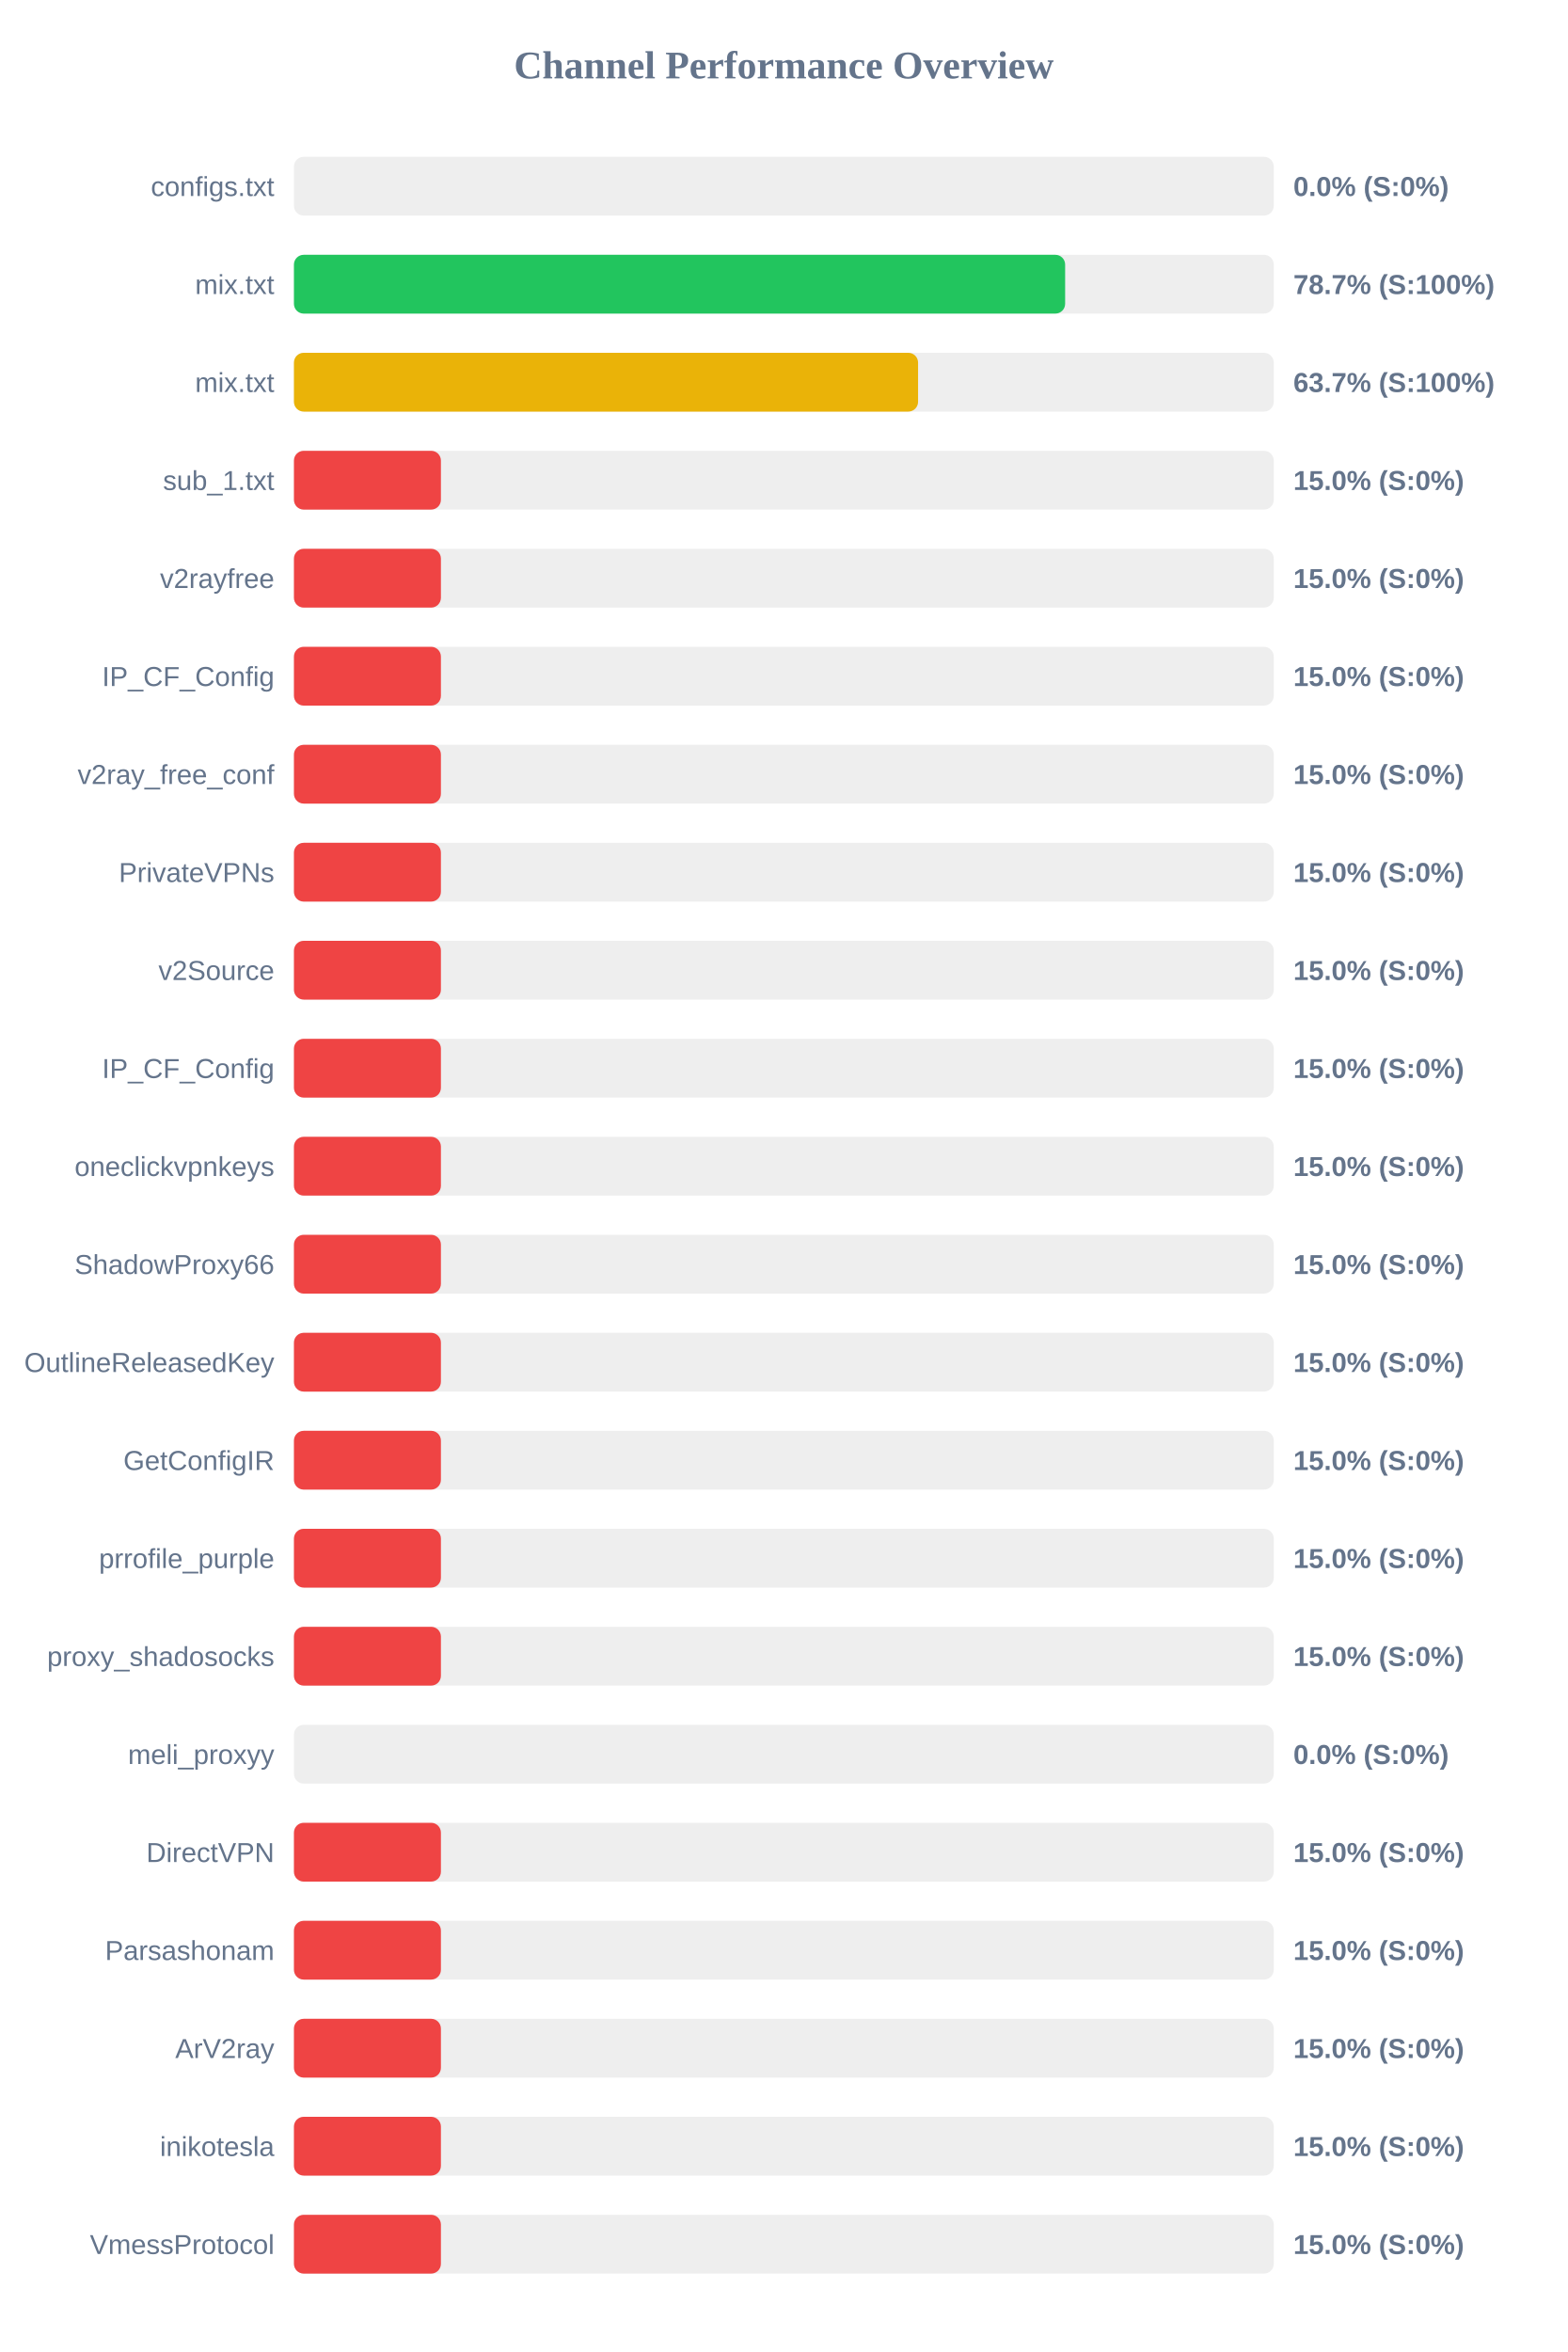
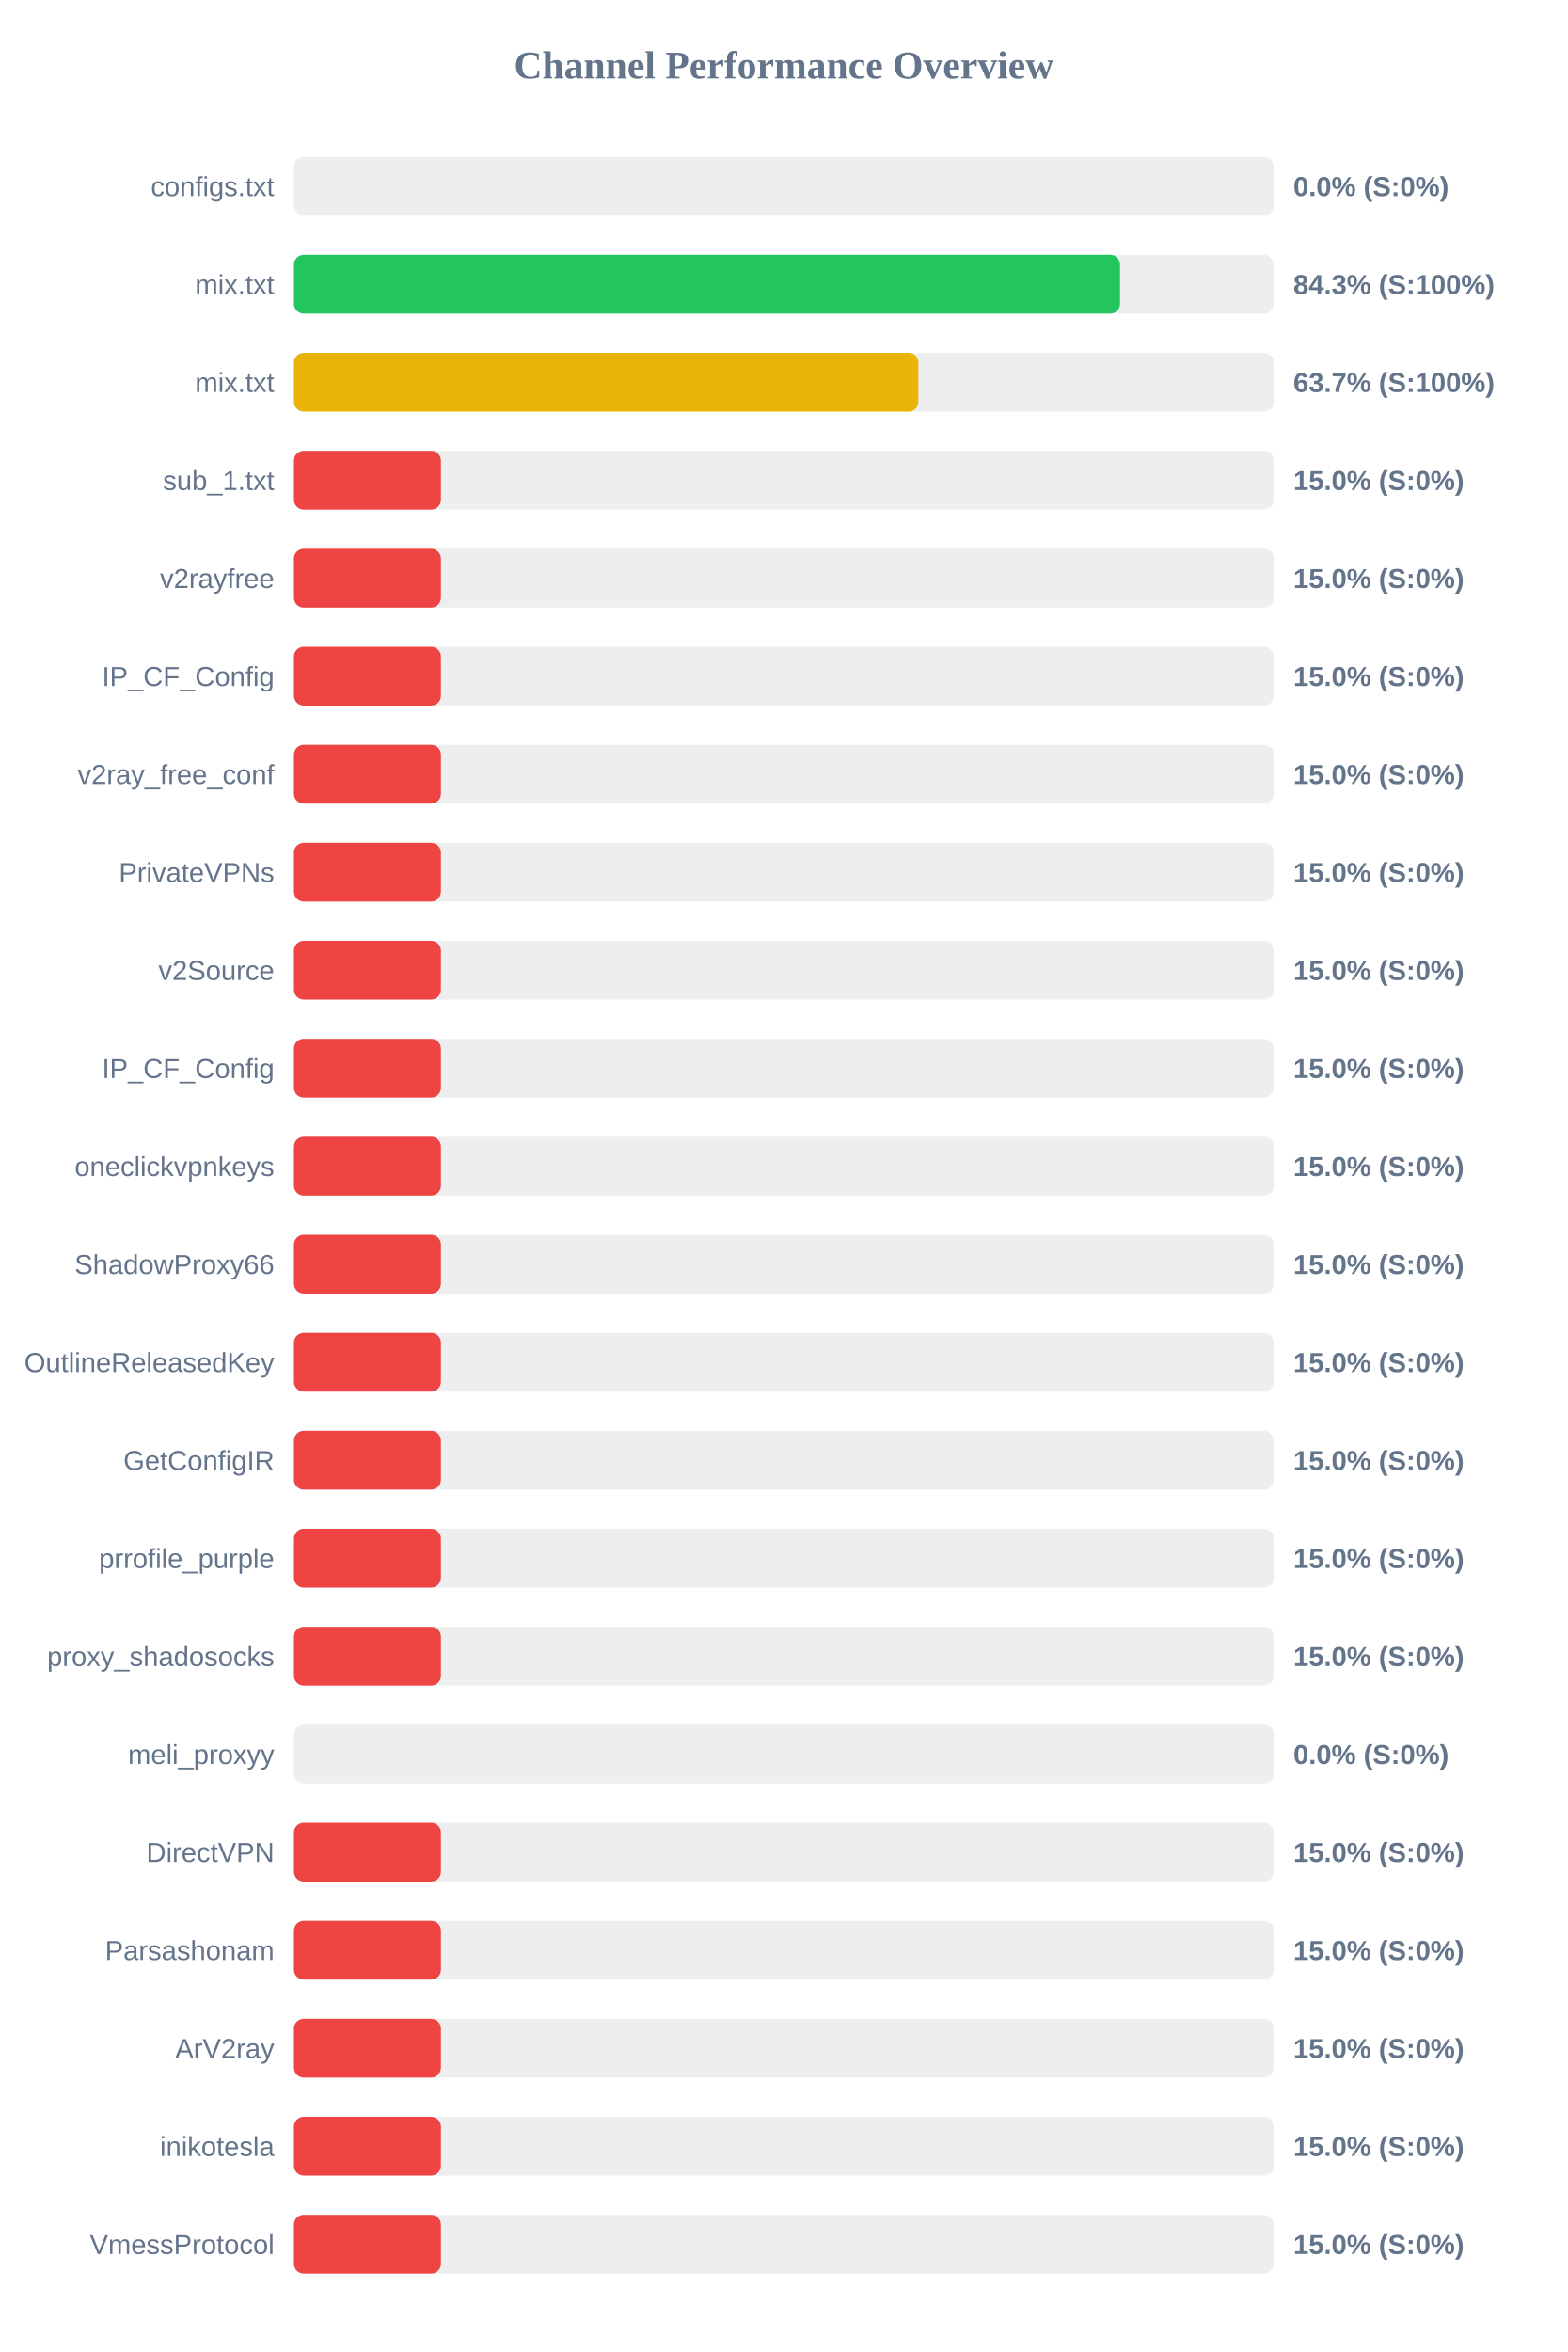
<svg xmlns="http://www.w3.org/2000/svg" width="800" height="1200" version="1.1">
  <style>
        .row { font: 14px Arial; fill: #64748b; }
        .score { font: bold 14px Arial; fill: #64748b; }
    </style>
  <text x="400" y="40" text-anchor="middle" font-size="20px" font-weight="bold" fill="#64748b">Channel Performance Overview</text>
  <rect x="150" y="80" width="500" height="30" fill="#eee" rx="5" />
  <rect x="150" y="80" width="0.0" height="30" fill="#ef4444" rx="5" />
  <text x="140" y="100" text-anchor="end" class="row">configs.txt</text>
  <text x="660" y="100" text-anchor="start" class="score">0.0% (S:0%)</text>
  <rect x="150" y="130" width="500" height="30" fill="#eee" rx="5" />
-   <rect x="150" y="130" width="393.55" height="30" fill="#22c55e" rx="5" />
+   <rect x="150" y="130" width="421.55" height="30" fill="#22c55e" rx="5" />
  <text x="140" y="150" text-anchor="end" class="row">mix.txt</text>
-   <text x="660" y="150" text-anchor="start" class="score">78.7% (S:100%)</text>
+   <text x="660" y="150" text-anchor="start" class="score">84.3% (S:100%)</text>
  <rect x="150" y="180" width="500" height="30" fill="#eee" rx="5" />
-   <rect x="150" y="180" width="318.5" height="30" fill="#eab308" rx="5" />
+   <rect x="150" y="180" width="318.65" height="30" fill="#eab308" rx="5" />
  <text x="140" y="200" text-anchor="end" class="row">mix.txt</text>
  <text x="660" y="200" text-anchor="start" class="score">63.7% (S:100%)</text>
  <rect x="150" y="230" width="500" height="30" fill="#eee" rx="5" />
  <rect x="150" y="230" width="75.0" height="30" fill="#ef4444" rx="5" />
  <text x="140" y="250" text-anchor="end" class="row">sub_1.txt</text>
  <text x="660" y="250" text-anchor="start" class="score">15.0% (S:0%)</text>
  <rect x="150" y="280" width="500" height="30" fill="#eee" rx="5" />
  <rect x="150" y="280" width="75.0" height="30" fill="#ef4444" rx="5" />
  <text x="140" y="300" text-anchor="end" class="row">v2rayfree</text>
  <text x="660" y="300" text-anchor="start" class="score">15.0% (S:0%)</text>
  <rect x="150" y="330" width="500" height="30" fill="#eee" rx="5" />
  <rect x="150" y="330" width="75.0" height="30" fill="#ef4444" rx="5" />
  <text x="140" y="350" text-anchor="end" class="row">IP_CF_Config</text>
  <text x="660" y="350" text-anchor="start" class="score">15.0% (S:0%)</text>
  <rect x="150" y="380" width="500" height="30" fill="#eee" rx="5" />
  <rect x="150" y="380" width="75.0" height="30" fill="#ef4444" rx="5" />
  <text x="140" y="400" text-anchor="end" class="row">v2ray_free_conf</text>
  <text x="660" y="400" text-anchor="start" class="score">15.0% (S:0%)</text>
  <rect x="150" y="430" width="500" height="30" fill="#eee" rx="5" />
  <rect x="150" y="430" width="75.0" height="30" fill="#ef4444" rx="5" />
  <text x="140" y="450" text-anchor="end" class="row">PrivateVPNs</text>
  <text x="660" y="450" text-anchor="start" class="score">15.0% (S:0%)</text>
  <rect x="150" y="480" width="500" height="30" fill="#eee" rx="5" />
  <rect x="150" y="480" width="75.0" height="30" fill="#ef4444" rx="5" />
  <text x="140" y="500" text-anchor="end" class="row">v2Source</text>
  <text x="660" y="500" text-anchor="start" class="score">15.0% (S:0%)</text>
  <rect x="150" y="530" width="500" height="30" fill="#eee" rx="5" />
  <rect x="150" y="530" width="75.0" height="30" fill="#ef4444" rx="5" />
  <text x="140" y="550" text-anchor="end" class="row">IP_CF_Config</text>
  <text x="660" y="550" text-anchor="start" class="score">15.0% (S:0%)</text>
  <rect x="150" y="580" width="500" height="30" fill="#eee" rx="5" />
  <rect x="150" y="580" width="75.0" height="30" fill="#ef4444" rx="5" />
  <text x="140" y="600" text-anchor="end" class="row">oneclickvpnkeys</text>
  <text x="660" y="600" text-anchor="start" class="score">15.0% (S:0%)</text>
  <rect x="150" y="630" width="500" height="30" fill="#eee" rx="5" />
  <rect x="150" y="630" width="75.0" height="30" fill="#ef4444" rx="5" />
  <text x="140" y="650" text-anchor="end" class="row">ShadowProxy66</text>
  <text x="660" y="650" text-anchor="start" class="score">15.0% (S:0%)</text>
  <rect x="150" y="680" width="500" height="30" fill="#eee" rx="5" />
  <rect x="150" y="680" width="75.0" height="30" fill="#ef4444" rx="5" />
  <text x="140" y="700" text-anchor="end" class="row">OutlineReleasedKey</text>
  <text x="660" y="700" text-anchor="start" class="score">15.0% (S:0%)</text>
  <rect x="150" y="730" width="500" height="30" fill="#eee" rx="5" />
  <rect x="150" y="730" width="75.0" height="30" fill="#ef4444" rx="5" />
  <text x="140" y="750" text-anchor="end" class="row">GetConfigIR</text>
  <text x="660" y="750" text-anchor="start" class="score">15.0% (S:0%)</text>
  <rect x="150" y="780" width="500" height="30" fill="#eee" rx="5" />
  <rect x="150" y="780" width="75.0" height="30" fill="#ef4444" rx="5" />
  <text x="140" y="800" text-anchor="end" class="row">prrofile_purple</text>
  <text x="660" y="800" text-anchor="start" class="score">15.0% (S:0%)</text>
  <rect x="150" y="830" width="500" height="30" fill="#eee" rx="5" />
  <rect x="150" y="830" width="75.0" height="30" fill="#ef4444" rx="5" />
  <text x="140" y="850" text-anchor="end" class="row">proxy_shadosocks</text>
  <text x="660" y="850" text-anchor="start" class="score">15.0% (S:0%)</text>
  <rect x="150" y="880" width="500" height="30" fill="#eee" rx="5" />
  <rect x="150" y="880" width="0.0" height="30" fill="#ef4444" rx="5" />
  <text x="140" y="900" text-anchor="end" class="row">meli_proxyy</text>
  <text x="660" y="900" text-anchor="start" class="score">0.0% (S:0%)</text>
  <rect x="150" y="930" width="500" height="30" fill="#eee" rx="5" />
  <rect x="150" y="930" width="75.0" height="30" fill="#ef4444" rx="5" />
  <text x="140" y="950" text-anchor="end" class="row">DirectVPN</text>
  <text x="660" y="950" text-anchor="start" class="score">15.0% (S:0%)</text>
  <rect x="150" y="980" width="500" height="30" fill="#eee" rx="5" />
  <rect x="150" y="980" width="75.0" height="30" fill="#ef4444" rx="5" />
  <text x="140" y="1000" text-anchor="end" class="row">Parsashonam</text>
  <text x="660" y="1000" text-anchor="start" class="score">15.0% (S:0%)</text>
  <rect x="150" y="1030" width="500" height="30" fill="#eee" rx="5" />
  <rect x="150" y="1030" width="75.0" height="30" fill="#ef4444" rx="5" />
  <text x="140" y="1050" text-anchor="end" class="row">ArV2ray</text>
  <text x="660" y="1050" text-anchor="start" class="score">15.0% (S:0%)</text>
  <rect x="150" y="1080" width="500" height="30" fill="#eee" rx="5" />
  <rect x="150" y="1080" width="75.0" height="30" fill="#ef4444" rx="5" />
  <text x="140" y="1100" text-anchor="end" class="row">inikotesla</text>
  <text x="660" y="1100" text-anchor="start" class="score">15.0% (S:0%)</text>
  <rect x="150" y="1130" width="500" height="30" fill="#eee" rx="5" />
  <rect x="150" y="1130" width="75.0" height="30" fill="#ef4444" rx="5" />
  <text x="140" y="1150" text-anchor="end" class="row">VmessProtocol</text>
  <text x="660" y="1150" text-anchor="start" class="score">15.0% (S:0%)</text>
</svg>
